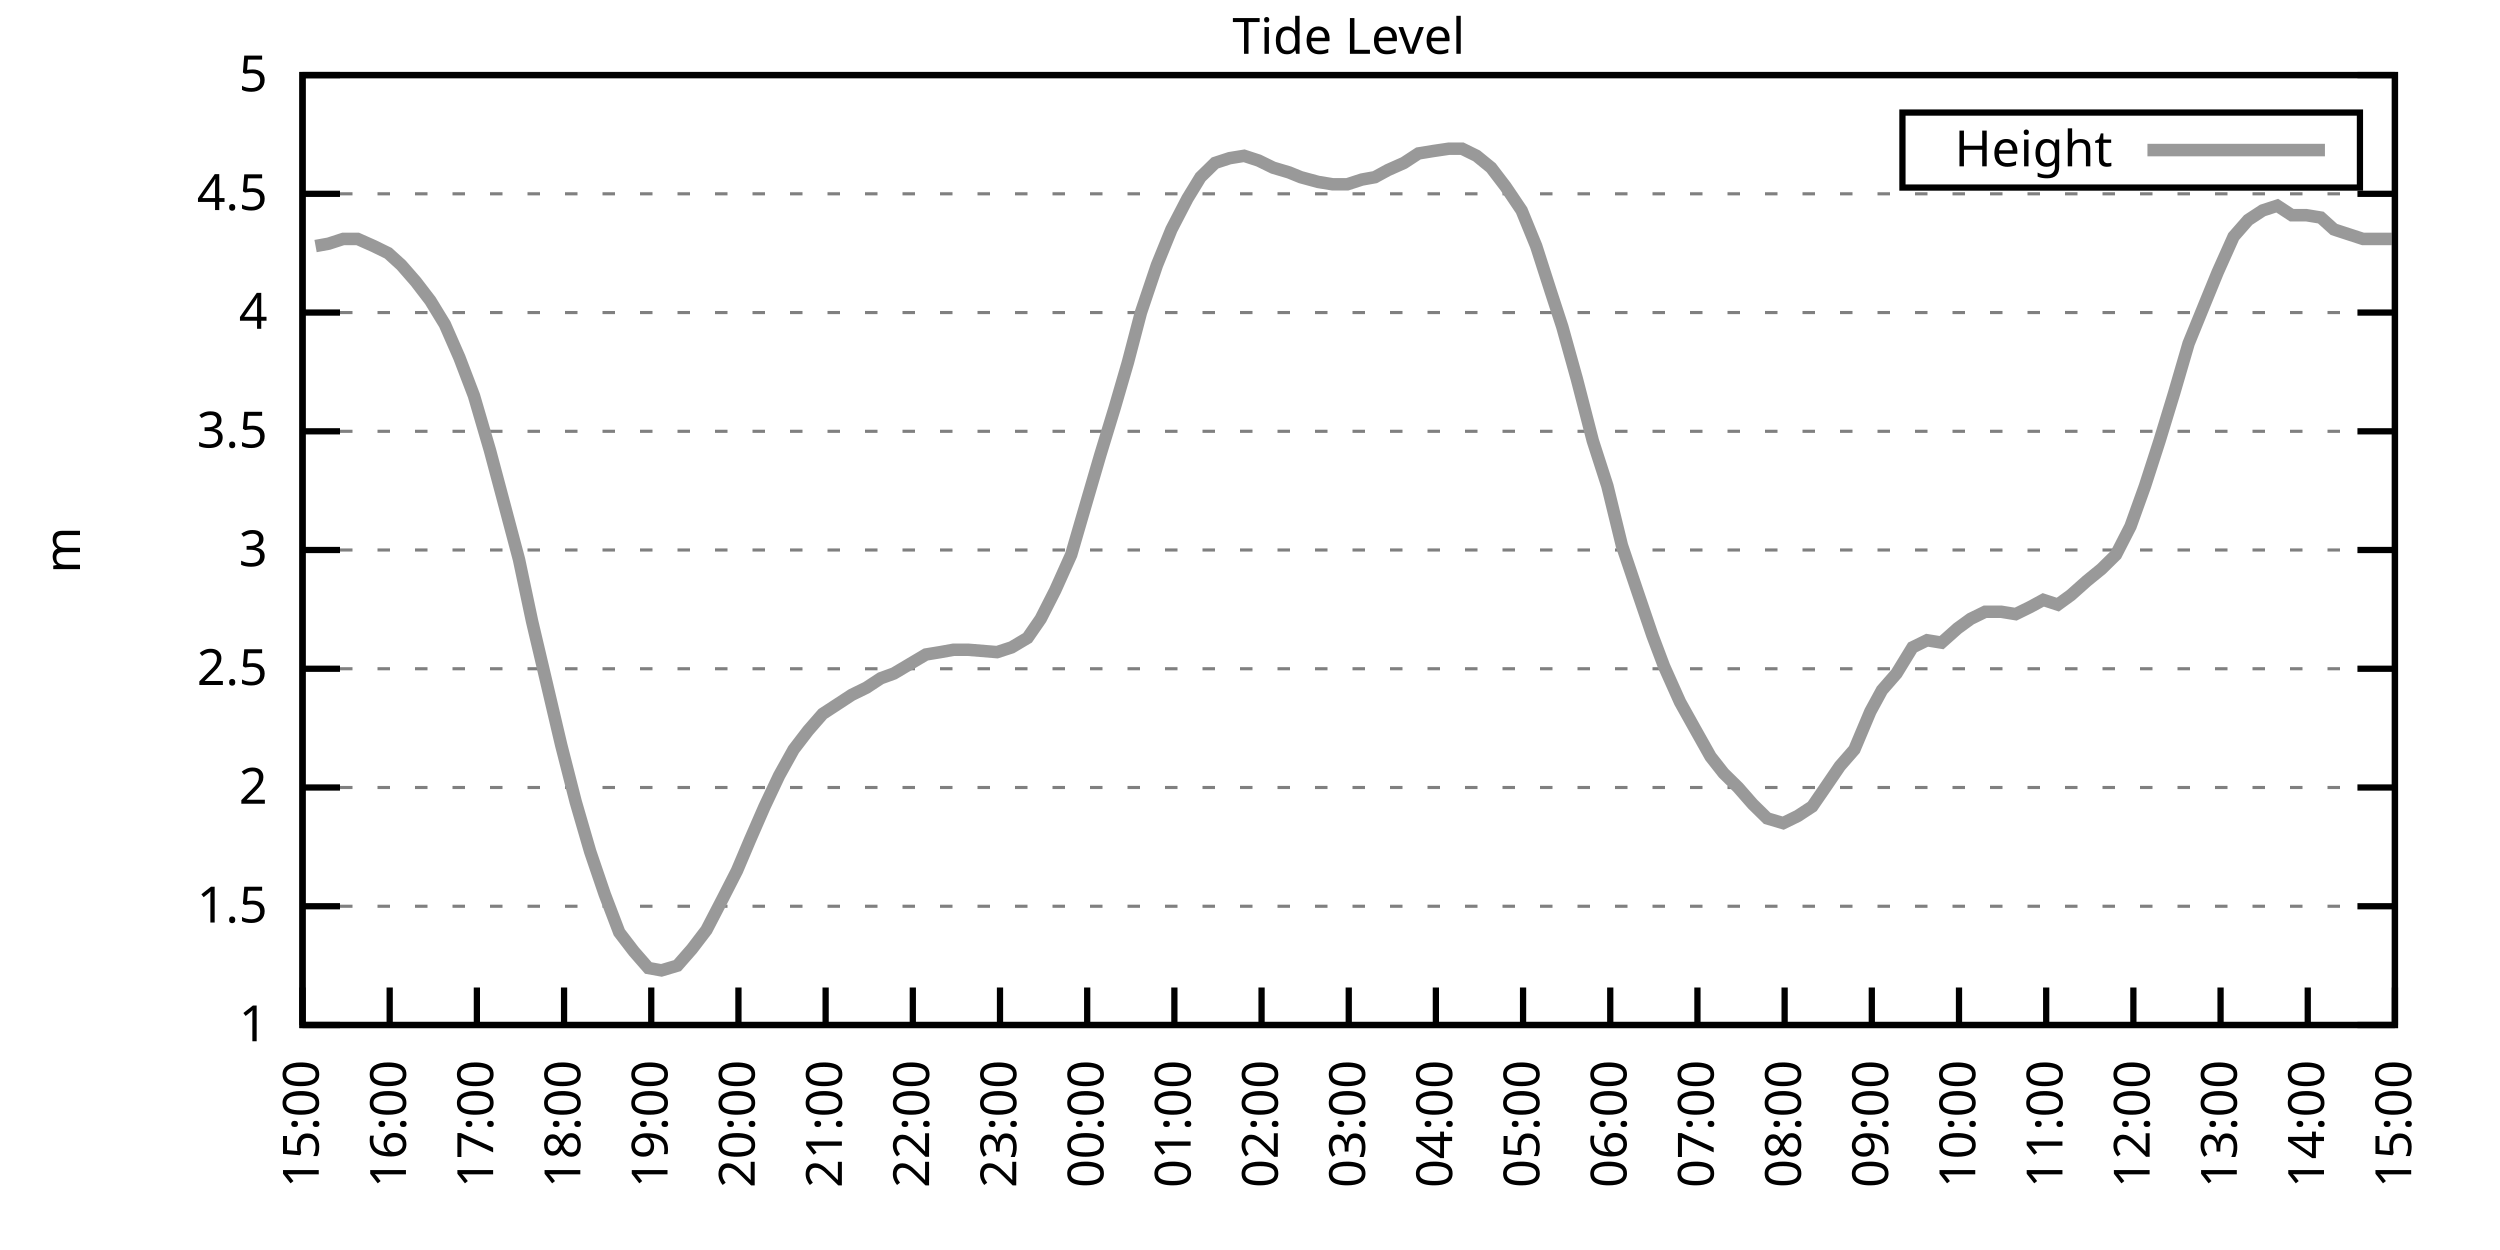
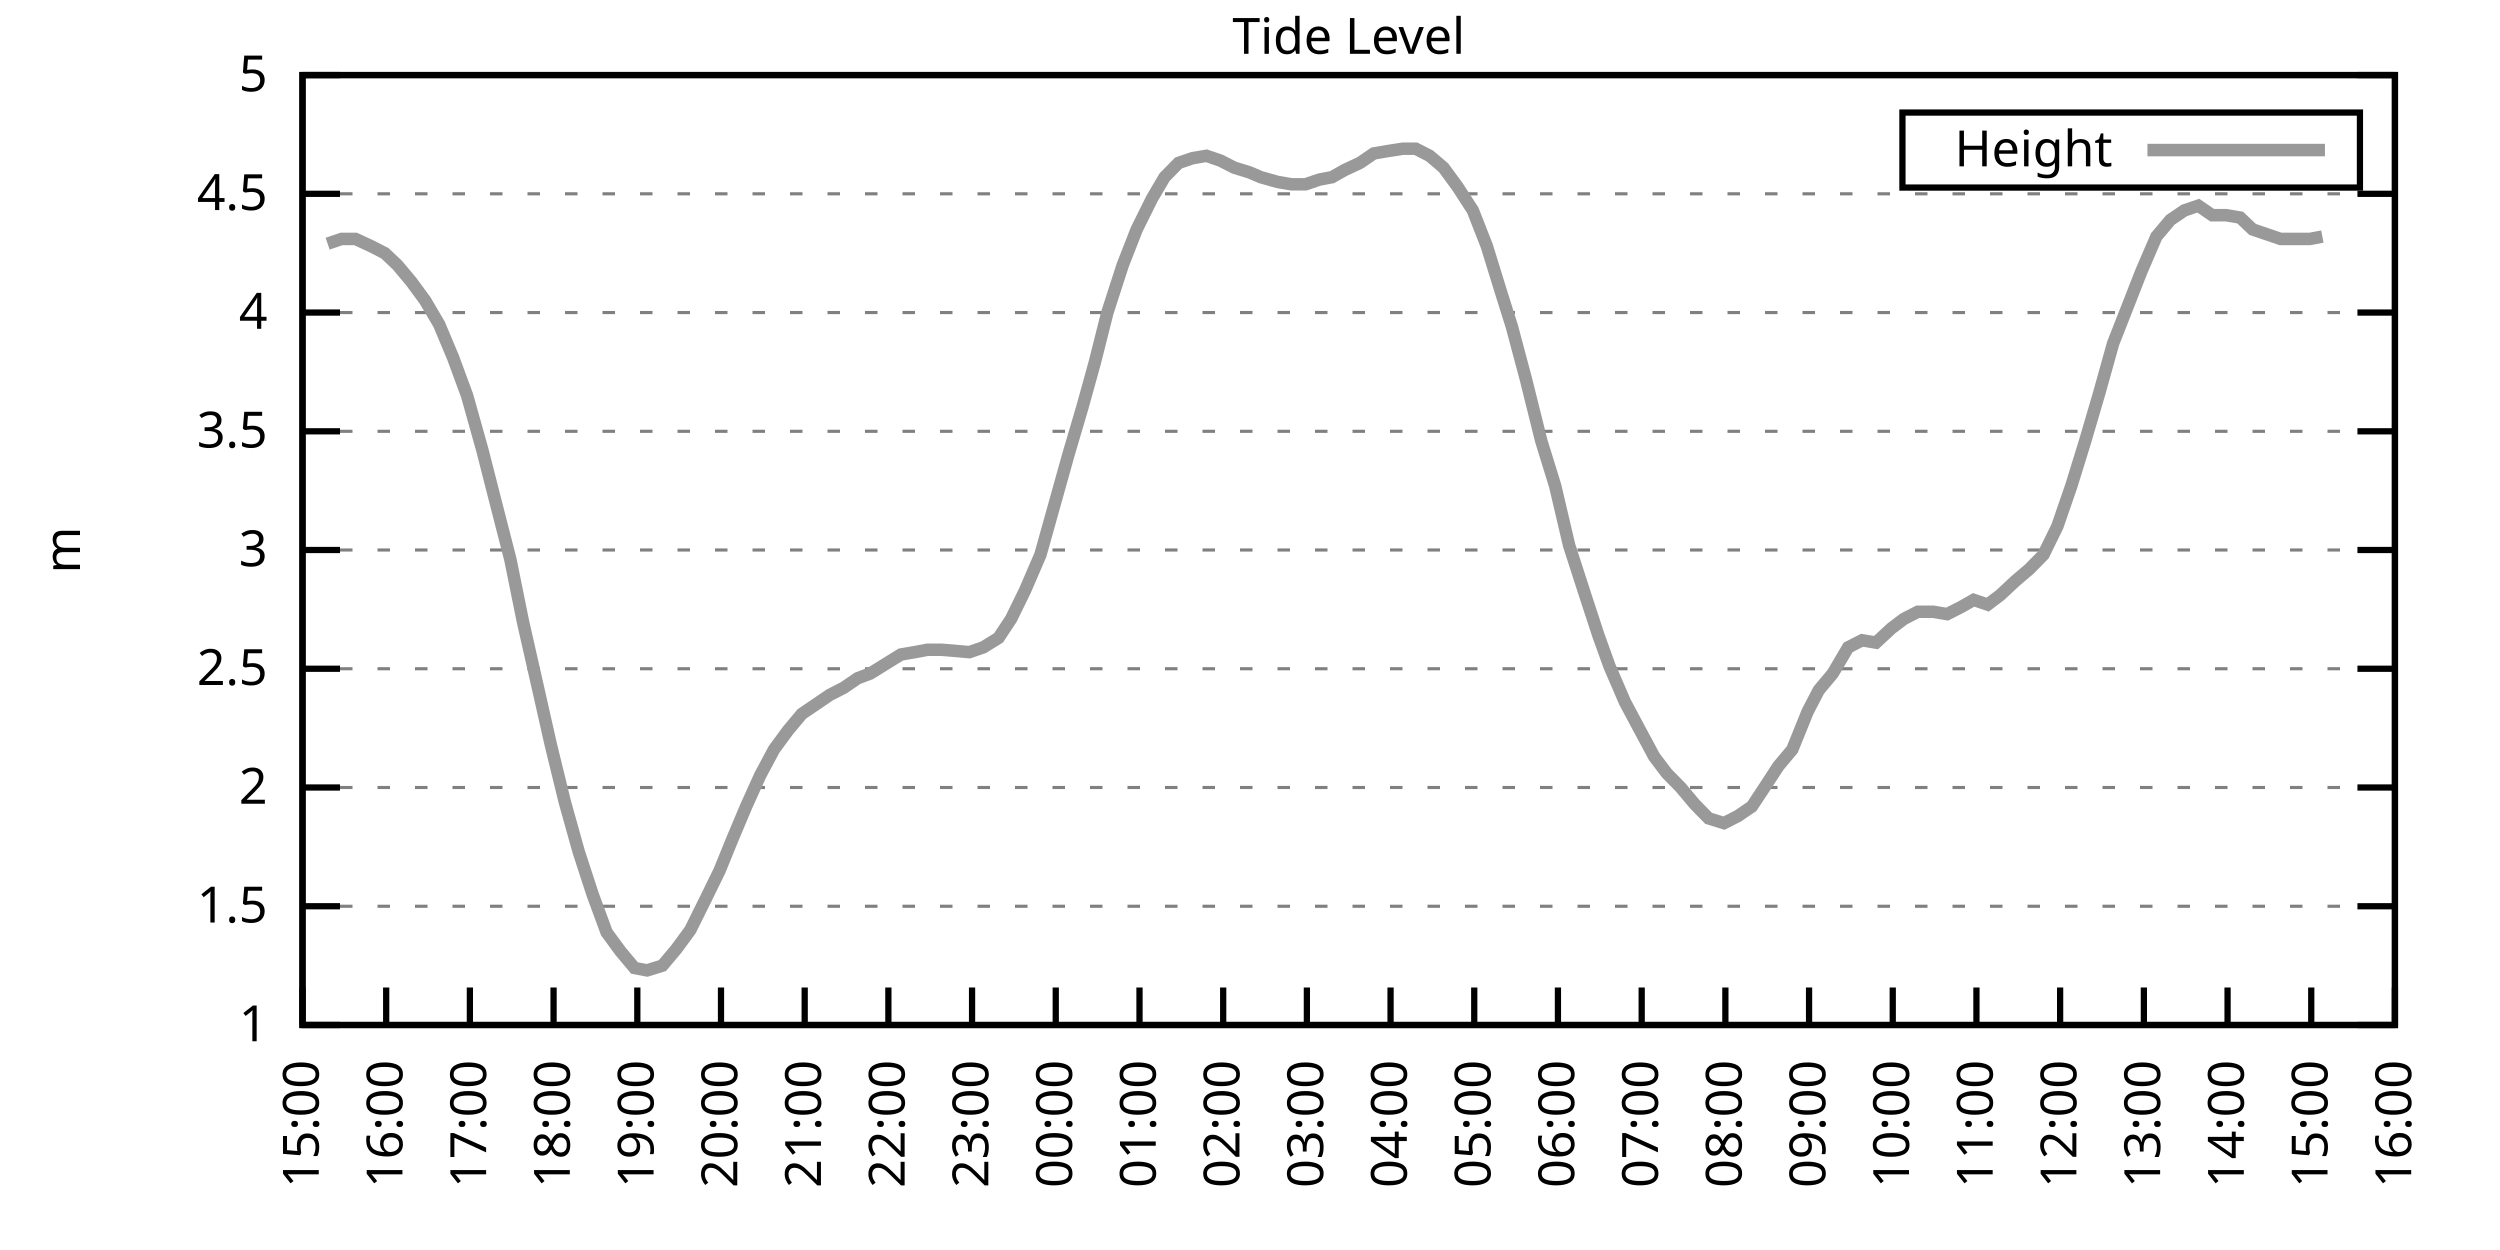
<svg xmlns="http://www.w3.org/2000/svg" xmlns:xlink="http://www.w3.org/1999/xlink" width="400" height="200" viewBox="0 0 400 200">
  <g id="gnuplot_canvas">
    <rect x="0" y="0" width="400" height="200" fill="none" />
    <defs>
      <circle id="gpDot" r="0.5" stroke-width="0.5" stroke="currentColor" />
      <path id="gpPt0" stroke-width="0.333" stroke="currentColor" d="M-1,0 h2 M0,-1 v2" />
      <path id="gpPt1" stroke-width="0.333" stroke="currentColor" d="M-1,-1 L1,1 M1,-1 L-1,1" />
      <path id="gpPt2" stroke-width="0.333" stroke="currentColor" d="M-1,0 L1,0 M0,-1 L0,1 M-1,-1 L1,1 M-1,1 L1,-1" />
      <rect id="gpPt3" stroke-width="0.333" stroke="currentColor" x="-1" y="-1" width="2" height="2" />
      <rect id="gpPt4" stroke-width="0.333" stroke="currentColor" fill="currentColor" x="-1" y="-1" width="2" height="2" />
      <circle id="gpPt5" stroke-width="0.333" stroke="currentColor" cx="0" cy="0" r="1" />
      <use xlink:href="#gpPt5" id="gpPt6" fill="currentColor" stroke="none" />
      <path id="gpPt7" stroke-width="0.333" stroke="currentColor" d="M0,-1.33 L-1.33,0.67 L1.33,0.67 z" />
      <use xlink:href="#gpPt7" id="gpPt8" fill="currentColor" stroke="none" />
      <use xlink:href="#gpPt7" id="gpPt9" stroke="currentColor" transform="rotate(180)" />
      <use xlink:href="#gpPt9" id="gpPt10" fill="currentColor" stroke="none" />
      <use xlink:href="#gpPt3" id="gpPt11" stroke="currentColor" transform="rotate(45)" />
      <use xlink:href="#gpPt11" id="gpPt12" fill="currentColor" stroke="none" />
      <path id="gpPt13" stroke-width="0.333" stroke="currentColor" d="M0,1.330 L1.265,0.411 L0.782,-1.067 L-0.782,-1.076 L-1.265,0.411 z" />
      <use xlink:href="#gpPt13" id="gpPt14" fill="currentColor" stroke="none" />
      <filter id="textbox" filterUnits="objectBoundingBox" x="0" y="0" height="1" width="1">
        <feFlood flood-color="white" flood-opacity="1" result="bgnd" />
        <feComposite in="SourceGraphic" in2="bgnd" operator="atop" />
      </filter>
      <filter id="greybox" filterUnits="objectBoundingBox" x="0" y="0" height="1" width="1">
        <feFlood flood-color="lightgrey" flood-opacity="1" result="grey" />
        <feComposite in="SourceGraphic" in2="grey" operator="atop" />
      </filter>
    </defs>
    <g fill="none" color="white" stroke="currentColor" stroke-width="1.00" stroke-linecap="butt" stroke-linejoin="miter">
</g>
    <g fill="none" color="black" stroke="currentColor" stroke-width="1.00" stroke-linecap="butt" stroke-linejoin="miter">
      <g stroke="none" shape-rendering="crispEdges">
        <polygon fill="rgb(255, 255, 255)" points="48.40,164.00 383.18,164.00 383.18,12.02 48.40,12.02 " />
      </g>
    </g>
    <g fill="none" color="black" stroke="currentColor" stroke-width="1.00" stroke-linecap="butt" stroke-linejoin="miter">
</g>
    <g fill="none" color="black" stroke="black" stroke-width="0.50" stroke-linecap="butt" stroke-linejoin="miter">
</g>
    <g fill="none" color="gray" stroke="currentColor" stroke-width="0.50" stroke-linecap="butt" stroke-linejoin="miter">
      <path stroke="gray" stroke-dasharray="2,4" class="gridline" d="M48.40,164.00 L383.19,164.00  " />
    </g>
    <g fill="none" color="gray" stroke="gray" stroke-width="1.00" stroke-linecap="butt" stroke-linejoin="miter">
</g>
    <g fill="none" color="black" stroke="currentColor" stroke-width="1.00" stroke-linecap="butt" stroke-linejoin="miter">
      <path stroke="black" d="M48.40,164.00 L54.40,164.00 M383.19,164.00 L377.19,164.00  " />
      <g transform="translate(42.80,166.60)" stroke="none" fill="black" font-family="Sans" font-size="8.00" text-anchor="end">
        <text>
          <tspan font-family="Sans"> 1</tspan>
        </text>
      </g>
    </g>
    <g fill="none" color="black" stroke="currentColor" stroke-width="1.00" stroke-linecap="butt" stroke-linejoin="miter">
</g>
    <g fill="none" color="black" stroke="black" stroke-width="0.50" stroke-linecap="butt" stroke-linejoin="miter">
</g>
    <g fill="none" color="gray" stroke="currentColor" stroke-width="0.50" stroke-linecap="butt" stroke-linejoin="miter">
      <path stroke="gray" stroke-dasharray="2,4" class="gridline" d="M48.40,145.00 L383.19,145.00  " />
    </g>
    <g fill="none" color="gray" stroke="gray" stroke-width="1.00" stroke-linecap="butt" stroke-linejoin="miter">
</g>
    <g fill="none" color="black" stroke="currentColor" stroke-width="1.00" stroke-linecap="butt" stroke-linejoin="miter">
      <path stroke="black" d="M48.40,145.00 L54.40,145.00 M383.19,145.00 L377.19,145.00  " />
      <g transform="translate(42.80,147.60)" stroke="none" fill="black" font-family="Sans" font-size="8.00" text-anchor="end">
        <text>
          <tspan font-family="Sans"> 1.5</tspan>
        </text>
      </g>
    </g>
    <g fill="none" color="black" stroke="currentColor" stroke-width="1.00" stroke-linecap="butt" stroke-linejoin="miter">
</g>
    <g fill="none" color="black" stroke="black" stroke-width="0.50" stroke-linecap="butt" stroke-linejoin="miter">
</g>
    <g fill="none" color="gray" stroke="currentColor" stroke-width="0.50" stroke-linecap="butt" stroke-linejoin="miter">
      <path stroke="gray" stroke-dasharray="2,4" class="gridline" d="M48.40,126.00 L383.19,126.00  " />
    </g>
    <g fill="none" color="gray" stroke="gray" stroke-width="1.00" stroke-linecap="butt" stroke-linejoin="miter">
</g>
    <g fill="none" color="black" stroke="currentColor" stroke-width="1.00" stroke-linecap="butt" stroke-linejoin="miter">
      <path stroke="black" d="M48.40,126.00 L54.40,126.00 M383.19,126.00 L377.19,126.00  " />
      <g transform="translate(42.80,128.60)" stroke="none" fill="black" font-family="Sans" font-size="8.00" text-anchor="end">
        <text>
          <tspan font-family="Sans"> 2</tspan>
        </text>
      </g>
    </g>
    <g fill="none" color="black" stroke="currentColor" stroke-width="1.00" stroke-linecap="butt" stroke-linejoin="miter">
</g>
    <g fill="none" color="black" stroke="black" stroke-width="0.50" stroke-linecap="butt" stroke-linejoin="miter">
</g>
    <g fill="none" color="gray" stroke="currentColor" stroke-width="0.50" stroke-linecap="butt" stroke-linejoin="miter">
      <path stroke="gray" stroke-dasharray="2,4" class="gridline" d="M48.40,107.00 L383.19,107.00  " />
    </g>
    <g fill="none" color="gray" stroke="gray" stroke-width="1.00" stroke-linecap="butt" stroke-linejoin="miter">
</g>
    <g fill="none" color="black" stroke="currentColor" stroke-width="1.00" stroke-linecap="butt" stroke-linejoin="miter">
      <path stroke="black" d="M48.40,107.00 L54.40,107.00 M383.19,107.00 L377.19,107.00  " />
      <g transform="translate(42.80,109.60)" stroke="none" fill="black" font-family="Sans" font-size="8.00" text-anchor="end">
        <text>
          <tspan font-family="Sans"> 2.5</tspan>
        </text>
      </g>
    </g>
    <g fill="none" color="black" stroke="currentColor" stroke-width="1.00" stroke-linecap="butt" stroke-linejoin="miter">
</g>
    <g fill="none" color="black" stroke="black" stroke-width="0.50" stroke-linecap="butt" stroke-linejoin="miter">
</g>
    <g fill="none" color="gray" stroke="currentColor" stroke-width="0.50" stroke-linecap="butt" stroke-linejoin="miter">
      <path stroke="gray" stroke-dasharray="2,4" class="gridline" d="M48.40,88.00 L383.19,88.00  " />
    </g>
    <g fill="none" color="gray" stroke="gray" stroke-width="1.00" stroke-linecap="butt" stroke-linejoin="miter">
</g>
    <g fill="none" color="black" stroke="currentColor" stroke-width="1.00" stroke-linecap="butt" stroke-linejoin="miter">
      <path stroke="black" d="M48.40,88.00 L54.40,88.00 M383.19,88.00 L377.19,88.00  " />
      <g transform="translate(42.80,90.60)" stroke="none" fill="black" font-family="Sans" font-size="8.00" text-anchor="end">
        <text>
          <tspan font-family="Sans"> 3</tspan>
        </text>
      </g>
    </g>
    <g fill="none" color="black" stroke="currentColor" stroke-width="1.00" stroke-linecap="butt" stroke-linejoin="miter">
</g>
    <g fill="none" color="black" stroke="black" stroke-width="0.50" stroke-linecap="butt" stroke-linejoin="miter">
</g>
    <g fill="none" color="gray" stroke="currentColor" stroke-width="0.50" stroke-linecap="butt" stroke-linejoin="miter">
      <path stroke="gray" stroke-dasharray="2,4" class="gridline" d="M48.40,69.01 L383.19,69.01  " />
    </g>
    <g fill="none" color="gray" stroke="gray" stroke-width="1.00" stroke-linecap="butt" stroke-linejoin="miter">
</g>
    <g fill="none" color="black" stroke="currentColor" stroke-width="1.00" stroke-linecap="butt" stroke-linejoin="miter">
      <path stroke="black" d="M48.40,69.01 L54.40,69.01 M383.19,69.01 L377.19,69.01  " />
      <g transform="translate(42.80,71.61)" stroke="none" fill="black" font-family="Sans" font-size="8.00" text-anchor="end">
        <text>
          <tspan font-family="Sans"> 3.5</tspan>
        </text>
      </g>
    </g>
    <g fill="none" color="black" stroke="currentColor" stroke-width="1.00" stroke-linecap="butt" stroke-linejoin="miter">
</g>
    <g fill="none" color="black" stroke="black" stroke-width="0.50" stroke-linecap="butt" stroke-linejoin="miter">
</g>
    <g fill="none" color="gray" stroke="currentColor" stroke-width="0.50" stroke-linecap="butt" stroke-linejoin="miter">
      <path stroke="gray" stroke-dasharray="2,4" class="gridline" d="M48.40,50.01 L383.19,50.01  " />
    </g>
    <g fill="none" color="gray" stroke="gray" stroke-width="1.00" stroke-linecap="butt" stroke-linejoin="miter">
</g>
    <g fill="none" color="black" stroke="currentColor" stroke-width="1.00" stroke-linecap="butt" stroke-linejoin="miter">
      <path stroke="black" d="M48.40,50.01 L54.40,50.01 M383.19,50.01 L377.19,50.01  " />
      <g transform="translate(42.80,52.61)" stroke="none" fill="black" font-family="Sans" font-size="8.00" text-anchor="end">
        <text>
          <tspan font-family="Sans"> 4</tspan>
        </text>
      </g>
    </g>
    <g fill="none" color="black" stroke="currentColor" stroke-width="1.00" stroke-linecap="butt" stroke-linejoin="miter">
</g>
    <g fill="none" color="black" stroke="black" stroke-width="0.50" stroke-linecap="butt" stroke-linejoin="miter">
</g>
    <g fill="none" color="gray" stroke="currentColor" stroke-width="0.50" stroke-linecap="butt" stroke-linejoin="miter">
      <path stroke="gray" stroke-dasharray="2,4" class="gridline" d="M48.40,31.01 L383.19,31.01  " />
    </g>
    <g fill="none" color="gray" stroke="gray" stroke-width="1.00" stroke-linecap="butt" stroke-linejoin="miter">
</g>
    <g fill="none" color="black" stroke="currentColor" stroke-width="1.00" stroke-linecap="butt" stroke-linejoin="miter">
      <path stroke="black" d="M48.40,31.01 L54.40,31.01 M383.19,31.01 L377.19,31.01  " />
      <g transform="translate(42.80,33.61)" stroke="none" fill="black" font-family="Sans" font-size="8.00" text-anchor="end">
        <text>
          <tspan font-family="Sans"> 4.5</tspan>
        </text>
      </g>
    </g>
    <g fill="none" color="black" stroke="currentColor" stroke-width="1.00" stroke-linecap="butt" stroke-linejoin="miter">
</g>
    <g fill="none" color="black" stroke="black" stroke-width="0.50" stroke-linecap="butt" stroke-linejoin="miter">
</g>
    <g fill="none" color="gray" stroke="currentColor" stroke-width="0.50" stroke-linecap="butt" stroke-linejoin="miter">
      <path stroke="gray" stroke-dasharray="2,4" class="gridline" d="M48.40,12.01 L383.19,12.01  " />
    </g>
    <g fill="none" color="gray" stroke="gray" stroke-width="1.00" stroke-linecap="butt" stroke-linejoin="miter">
</g>
    <g fill="none" color="black" stroke="currentColor" stroke-width="1.00" stroke-linecap="butt" stroke-linejoin="miter">
      <path stroke="black" d="M48.40,12.01 L54.40,12.01 M383.19,12.01 L377.19,12.01  " />
      <g transform="translate(42.80,14.61)" stroke="none" fill="black" font-family="Sans" font-size="8.00" text-anchor="end">
        <text>
          <tspan font-family="Sans"> 5</tspan>
        </text>
      </g>
    </g>
    <g fill="none" color="black" stroke="currentColor" stroke-width="1.00" stroke-linecap="butt" stroke-linejoin="miter">
      <path stroke="black" d="M48.40,164.00 L48.40,158.00  " />
      <g transform="translate(51.00,169.60) rotate(270.00)" stroke="none" fill="black" font-family="Sans" font-size="8.00" text-anchor="end">
        <text>
          <tspan font-family="Sans">15:00</tspan>
        </text>
      </g>
    </g>
    <g fill="none" color="black" stroke="currentColor" stroke-width="1.00" stroke-linecap="butt" stroke-linejoin="miter">
-       <path stroke="black" d="M62.35,164.00 L62.35,158.00  " />
-       <g transform="translate(64.95,169.60) rotate(270.00)" stroke="none" fill="black" font-family="Sans" font-size="8.00" text-anchor="end">
+       <path stroke="black" d="M61.79,164.00 L61.79,158.00  " />
+       <g transform="translate(64.39,169.60) rotate(270.00)" stroke="none" fill="black" font-family="Sans" font-size="8.00" text-anchor="end">
        <text>
          <tspan font-family="Sans">16:00</tspan>
        </text>
      </g>
    </g>
    <g fill="none" color="black" stroke="currentColor" stroke-width="1.00" stroke-linecap="butt" stroke-linejoin="miter">
-       <path stroke="black" d="M76.30,164.00 L76.30,158.00  " />
-       <g transform="translate(78.90,169.60) rotate(270.00)" stroke="none" fill="black" font-family="Sans" font-size="8.00" text-anchor="end">
+       <path stroke="black" d="M75.18,164.00 L75.18,158.00  " />
+       <g transform="translate(77.78,169.60) rotate(270.00)" stroke="none" fill="black" font-family="Sans" font-size="8.00" text-anchor="end">
        <text>
          <tspan font-family="Sans">17:00</tspan>
        </text>
      </g>
    </g>
    <g fill="none" color="black" stroke="currentColor" stroke-width="1.00" stroke-linecap="butt" stroke-linejoin="miter">
-       <path stroke="black" d="M90.25,164.00 L90.25,158.00  " />
-       <g transform="translate(92.85,169.60) rotate(270.00)" stroke="none" fill="black" font-family="Sans" font-size="8.00" text-anchor="end">
+       <path stroke="black" d="M88.57,164.00 L88.57,158.00  " />
+       <g transform="translate(91.17,169.60) rotate(270.00)" stroke="none" fill="black" font-family="Sans" font-size="8.00" text-anchor="end">
        <text>
          <tspan font-family="Sans">18:00</tspan>
        </text>
      </g>
    </g>
    <g fill="none" color="black" stroke="currentColor" stroke-width="1.00" stroke-linecap="butt" stroke-linejoin="miter">
-       <path stroke="black" d="M104.20,164.00 L104.20,158.00  " />
-       <g transform="translate(106.80,169.60) rotate(270.00)" stroke="none" fill="black" font-family="Sans" font-size="8.00" text-anchor="end">
+       <path stroke="black" d="M101.97,164.00 L101.97,158.00  " />
+       <g transform="translate(104.57,169.60) rotate(270.00)" stroke="none" fill="black" font-family="Sans" font-size="8.00" text-anchor="end">
        <text>
          <tspan font-family="Sans">19:00</tspan>
        </text>
      </g>
    </g>
    <g fill="none" color="black" stroke="currentColor" stroke-width="1.00" stroke-linecap="butt" stroke-linejoin="miter">
-       <path stroke="black" d="M118.15,164.00 L118.15,158.00  " />
-       <g transform="translate(120.75,169.60) rotate(270.00)" stroke="none" fill="black" font-family="Sans" font-size="8.00" text-anchor="end">
+       <path stroke="black" d="M115.36,164.00 L115.36,158.00  " />
+       <g transform="translate(117.96,169.60) rotate(270.00)" stroke="none" fill="black" font-family="Sans" font-size="8.00" text-anchor="end">
        <text>
          <tspan font-family="Sans">20:00</tspan>
        </text>
      </g>
    </g>
    <g fill="none" color="black" stroke="currentColor" stroke-width="1.00" stroke-linecap="butt" stroke-linejoin="miter">
-       <path stroke="black" d="M132.10,164.00 L132.10,158.00  " />
-       <g transform="translate(134.70,169.60) rotate(270.00)" stroke="none" fill="black" font-family="Sans" font-size="8.00" text-anchor="end">
+       <path stroke="black" d="M128.75,164.00 L128.75,158.00  " />
+       <g transform="translate(131.35,169.60) rotate(270.00)" stroke="none" fill="black" font-family="Sans" font-size="8.00" text-anchor="end">
        <text>
          <tspan font-family="Sans">21:00</tspan>
        </text>
      </g>
    </g>
    <g fill="none" color="black" stroke="currentColor" stroke-width="1.00" stroke-linecap="butt" stroke-linejoin="miter">
-       <path stroke="black" d="M146.05,164.00 L146.05,158.00  " />
-       <g transform="translate(148.65,169.60) rotate(270.00)" stroke="none" fill="black" font-family="Sans" font-size="8.00" text-anchor="end">
+       <path stroke="black" d="M142.14,164.00 L142.14,158.00  " />
+       <g transform="translate(144.74,169.60) rotate(270.00)" stroke="none" fill="black" font-family="Sans" font-size="8.00" text-anchor="end">
        <text>
          <tspan font-family="Sans">22:00</tspan>
        </text>
      </g>
    </g>
    <g fill="none" color="black" stroke="currentColor" stroke-width="1.00" stroke-linecap="butt" stroke-linejoin="miter">
-       <path stroke="black" d="M160.00,164.00 L160.00,158.00  " />
-       <g transform="translate(162.60,169.60) rotate(270.00)" stroke="none" fill="black" font-family="Sans" font-size="8.00" text-anchor="end">
+       <path stroke="black" d="M155.53,164.00 L155.53,158.00  " />
+       <g transform="translate(158.13,169.60) rotate(270.00)" stroke="none" fill="black" font-family="Sans" font-size="8.00" text-anchor="end">
        <text>
          <tspan font-family="Sans">23:00</tspan>
        </text>
      </g>
    </g>
    <g fill="none" color="black" stroke="currentColor" stroke-width="1.00" stroke-linecap="butt" stroke-linejoin="miter">
-       <path stroke="black" d="M173.95,164.00 L173.95,158.00  " />
-       <g transform="translate(176.55,169.60) rotate(270.00)" stroke="none" fill="black" font-family="Sans" font-size="8.00" text-anchor="end">
+       <path stroke="black" d="M168.92,164.00 L168.92,158.00  " />
+       <g transform="translate(171.52,169.60) rotate(270.00)" stroke="none" fill="black" font-family="Sans" font-size="8.00" text-anchor="end">
        <text>
          <tspan font-family="Sans">00:00</tspan>
        </text>
      </g>
    </g>
    <g fill="none" color="black" stroke="currentColor" stroke-width="1.00" stroke-linecap="butt" stroke-linejoin="miter">
-       <path stroke="black" d="M187.90,164.00 L187.90,158.00  " />
-       <g transform="translate(190.50,169.60) rotate(270.00)" stroke="none" fill="black" font-family="Sans" font-size="8.00" text-anchor="end">
+       <path stroke="black" d="M182.32,164.00 L182.32,158.00  " />
+       <g transform="translate(184.92,169.60) rotate(270.00)" stroke="none" fill="black" font-family="Sans" font-size="8.00" text-anchor="end">
        <text>
          <tspan font-family="Sans">01:00</tspan>
        </text>
      </g>
    </g>
    <g fill="none" color="black" stroke="currentColor" stroke-width="1.00" stroke-linecap="butt" stroke-linejoin="miter">
-       <path stroke="black" d="M201.85,164.00 L201.85,158.00  " />
-       <g transform="translate(204.45,169.60) rotate(270.00)" stroke="none" fill="black" font-family="Sans" font-size="8.00" text-anchor="end">
+       <path stroke="black" d="M195.71,164.00 L195.71,158.00  " />
+       <g transform="translate(198.31,169.60) rotate(270.00)" stroke="none" fill="black" font-family="Sans" font-size="8.00" text-anchor="end">
        <text>
          <tspan font-family="Sans">02:00</tspan>
        </text>
      </g>
    </g>
    <g fill="none" color="black" stroke="currentColor" stroke-width="1.00" stroke-linecap="butt" stroke-linejoin="miter">
-       <path stroke="black" d="M215.80,164.00 L215.80,158.00  " />
-       <g transform="translate(218.40,169.60) rotate(270.00)" stroke="none" fill="black" font-family="Sans" font-size="8.00" text-anchor="end">
+       <path stroke="black" d="M209.10,164.00 L209.10,158.00  " />
+       <g transform="translate(211.70,169.60) rotate(270.00)" stroke="none" fill="black" font-family="Sans" font-size="8.00" text-anchor="end">
        <text>
          <tspan font-family="Sans">03:00</tspan>
        </text>
      </g>
    </g>
    <g fill="none" color="black" stroke="currentColor" stroke-width="1.00" stroke-linecap="butt" stroke-linejoin="miter">
-       <path stroke="black" d="M229.74,164.00 L229.74,158.00  " />
-       <g transform="translate(232.34,169.60) rotate(270.00)" stroke="none" fill="black" font-family="Sans" font-size="8.00" text-anchor="end">
+       <path stroke="black" d="M222.49,164.00 L222.49,158.00  " />
+       <g transform="translate(225.09,169.60) rotate(270.00)" stroke="none" fill="black" font-family="Sans" font-size="8.00" text-anchor="end">
        <text>
          <tspan font-family="Sans">04:00</tspan>
        </text>
      </g>
    </g>
    <g fill="none" color="black" stroke="currentColor" stroke-width="1.00" stroke-linecap="butt" stroke-linejoin="miter">
-       <path stroke="black" d="M243.69,164.00 L243.69,158.00  " />
-       <g transform="translate(246.29,169.60) rotate(270.00)" stroke="none" fill="black" font-family="Sans" font-size="8.00" text-anchor="end">
+       <path stroke="black" d="M235.88,164.00 L235.88,158.00  " />
+       <g transform="translate(238.48,169.60) rotate(270.00)" stroke="none" fill="black" font-family="Sans" font-size="8.00" text-anchor="end">
        <text>
          <tspan font-family="Sans">05:00</tspan>
        </text>
      </g>
    </g>
    <g fill="none" color="black" stroke="currentColor" stroke-width="1.00" stroke-linecap="butt" stroke-linejoin="miter">
-       <path stroke="black" d="M257.64,164.00 L257.64,158.00  " />
-       <g transform="translate(260.24,169.60) rotate(270.00)" stroke="none" fill="black" font-family="Sans" font-size="8.00" text-anchor="end">
+       <path stroke="black" d="M249.27,164.00 L249.27,158.00  " />
+       <g transform="translate(251.87,169.60) rotate(270.00)" stroke="none" fill="black" font-family="Sans" font-size="8.00" text-anchor="end">
        <text>
          <tspan font-family="Sans">06:00</tspan>
        </text>
      </g>
    </g>
    <g fill="none" color="black" stroke="currentColor" stroke-width="1.00" stroke-linecap="butt" stroke-linejoin="miter">
-       <path stroke="black" d="M271.59,164.00 L271.59,158.00  " />
-       <g transform="translate(274.19,169.60) rotate(270.00)" stroke="none" fill="black" font-family="Sans" font-size="8.00" text-anchor="end">
+       <path stroke="black" d="M262.67,164.00 L262.67,158.00  " />
+       <g transform="translate(265.27,169.60) rotate(270.00)" stroke="none" fill="black" font-family="Sans" font-size="8.00" text-anchor="end">
        <text>
          <tspan font-family="Sans">07:00</tspan>
        </text>
      </g>
    </g>
    <g fill="none" color="black" stroke="currentColor" stroke-width="1.00" stroke-linecap="butt" stroke-linejoin="miter">
-       <path stroke="black" d="M285.54,164.00 L285.54,158.00  " />
-       <g transform="translate(288.14,169.60) rotate(270.00)" stroke="none" fill="black" font-family="Sans" font-size="8.00" text-anchor="end">
+       <path stroke="black" d="M276.06,164.00 L276.06,158.00  " />
+       <g transform="translate(278.66,169.60) rotate(270.00)" stroke="none" fill="black" font-family="Sans" font-size="8.00" text-anchor="end">
        <text>
          <tspan font-family="Sans">08:00</tspan>
        </text>
      </g>
    </g>
    <g fill="none" color="black" stroke="currentColor" stroke-width="1.00" stroke-linecap="butt" stroke-linejoin="miter">
-       <path stroke="black" d="M299.49,164.00 L299.49,158.00  " />
-       <g transform="translate(302.09,169.60) rotate(270.00)" stroke="none" fill="black" font-family="Sans" font-size="8.00" text-anchor="end">
+       <path stroke="black" d="M289.45,164.00 L289.45,158.00  " />
+       <g transform="translate(292.05,169.60) rotate(270.00)" stroke="none" fill="black" font-family="Sans" font-size="8.00" text-anchor="end">
        <text>
          <tspan font-family="Sans">09:00</tspan>
        </text>
      </g>
    </g>
    <g fill="none" color="black" stroke="currentColor" stroke-width="1.00" stroke-linecap="butt" stroke-linejoin="miter">
-       <path stroke="black" d="M313.44,164.00 L313.44,158.00  " />
-       <g transform="translate(316.04,169.60) rotate(270.00)" stroke="none" fill="black" font-family="Sans" font-size="8.00" text-anchor="end">
+       <path stroke="black" d="M302.84,164.00 L302.84,158.00  " />
+       <g transform="translate(305.44,169.60) rotate(270.00)" stroke="none" fill="black" font-family="Sans" font-size="8.00" text-anchor="end">
        <text>
          <tspan font-family="Sans">10:00</tspan>
        </text>
      </g>
    </g>
    <g fill="none" color="black" stroke="currentColor" stroke-width="1.00" stroke-linecap="butt" stroke-linejoin="miter">
-       <path stroke="black" d="M327.39,164.00 L327.39,158.00  " />
-       <g transform="translate(329.99,169.60) rotate(270.00)" stroke="none" fill="black" font-family="Sans" font-size="8.00" text-anchor="end">
+       <path stroke="black" d="M316.23,164.00 L316.23,158.00  " />
+       <g transform="translate(318.83,169.60) rotate(270.00)" stroke="none" fill="black" font-family="Sans" font-size="8.00" text-anchor="end">
        <text>
          <tspan font-family="Sans">11:00</tspan>
        </text>
      </g>
    </g>
    <g fill="none" color="black" stroke="currentColor" stroke-width="1.00" stroke-linecap="butt" stroke-linejoin="miter">
-       <path stroke="black" d="M341.34,164.00 L341.34,158.00  " />
-       <g transform="translate(343.94,169.60) rotate(270.00)" stroke="none" fill="black" font-family="Sans" font-size="8.00" text-anchor="end">
+       <path stroke="black" d="M329.62,164.00 L329.62,158.00  " />
+       <g transform="translate(332.22,169.60) rotate(270.00)" stroke="none" fill="black" font-family="Sans" font-size="8.00" text-anchor="end">
        <text>
          <tspan font-family="Sans">12:00</tspan>
        </text>
      </g>
    </g>
    <g fill="none" color="black" stroke="currentColor" stroke-width="1.00" stroke-linecap="butt" stroke-linejoin="miter">
-       <path stroke="black" d="M355.29,164.00 L355.29,158.00  " />
-       <g transform="translate(357.89,169.60) rotate(270.00)" stroke="none" fill="black" font-family="Sans" font-size="8.00" text-anchor="end">
+       <path stroke="black" d="M343.02,164.00 L343.02,158.00  " />
+       <g transform="translate(345.62,169.60) rotate(270.00)" stroke="none" fill="black" font-family="Sans" font-size="8.00" text-anchor="end">
        <text>
          <tspan font-family="Sans">13:00</tspan>
        </text>
      </g>
    </g>
    <g fill="none" color="black" stroke="currentColor" stroke-width="1.00" stroke-linecap="butt" stroke-linejoin="miter">
-       <path stroke="black" d="M369.24,164.00 L369.24,158.00  " />
-       <g transform="translate(371.84,169.60) rotate(270.00)" stroke="none" fill="black" font-family="Sans" font-size="8.00" text-anchor="end">
+       <path stroke="black" d="M356.41,164.00 L356.41,158.00  " />
+       <g transform="translate(359.01,169.60) rotate(270.00)" stroke="none" fill="black" font-family="Sans" font-size="8.00" text-anchor="end">
        <text>
          <tspan font-family="Sans">14:00</tspan>
+         </text>
+       </g>
+     </g>
+     <g fill="none" color="black" stroke="currentColor" stroke-width="1.00" stroke-linecap="butt" stroke-linejoin="miter">
+       <path stroke="black" d="M369.80,164.00 L369.80,158.00  " />
+       <g transform="translate(372.40,169.60) rotate(270.00)" stroke="none" fill="black" font-family="Sans" font-size="8.00" text-anchor="end">
+         <text>
+           <tspan font-family="Sans">15:00</tspan>
        </text>
      </g>
    </g>
    <g fill="none" color="black" stroke="currentColor" stroke-width="1.00" stroke-linecap="butt" stroke-linejoin="miter">
      <path stroke="black" d="M383.19,164.00 L383.19,158.00  " />
      <g transform="translate(385.79,169.60) rotate(270.00)" stroke="none" fill="black" font-family="Sans" font-size="8.00" text-anchor="end">
        <text>
-           <tspan font-family="Sans">15:00</tspan>
+           <tspan font-family="Sans">16:00</tspan>
        </text>
      </g>
    </g>
    <g fill="none" color="black" stroke="currentColor" stroke-width="1.00" stroke-linecap="butt" stroke-linejoin="miter">
</g>
    <g fill="none" color="black" stroke="currentColor" stroke-width="1.00" stroke-linecap="butt" stroke-linejoin="miter">
      <path stroke="black" d="M48.40,12.01 L48.40,164.00 L383.19,164.00 L383.19,12.01 L48.40,12.01 Z  " />
    </g>
    <g fill="none" color="black" stroke="currentColor" stroke-width="1.00" stroke-linecap="butt" stroke-linejoin="miter">
</g>
    <g fill="none" color="black" stroke="currentColor" stroke-width="1.00" stroke-linecap="butt" stroke-linejoin="miter">
      <path stroke="black" d="M304.39,30.01 L304.39,18.01 L377.59,18.01 L377.59,30.01 L304.39,30.01 Z  " />
    </g>
    <g id="Tide_level_plot_1">
      <g fill="none" color="white" stroke="black" stroke-width="2.00" stroke-linecap="butt" stroke-linejoin="miter">
</g>
      <g fill="none" color="black" stroke="currentColor" stroke-width="2.00" stroke-linecap="butt" stroke-linejoin="miter">
        <g transform="translate(337.99,26.61)" stroke="none" fill="black" font-family="Sans" font-size="8.00" text-anchor="end">
          <text>
            <tspan font-family="Sans">Height</tspan>
          </text>
        </g>
      </g>
      <g fill="none" color="black" stroke="currentColor" stroke-width="2.00" stroke-linecap="butt" stroke-linejoin="miter">
-         <path stroke="rgb(153, 153, 153)" d="M343.59,24.01 L371.99,24.01 M50.49,39.37 L52.58,38.99 L54.91,38.23 L57.23,38.23 L59.79,39.37 L62.12,40.51   L64.21,42.41 L66.53,45.07 L68.86,48.11 L71.18,51.91 L73.51,57.23 L75.83,63.31 L78.39,72.05 L80.72,80.79   L83.04,89.52 L85.13,99.40 L87.46,109.28 L89.78,119.16 L92.11,128.28 L94.43,136.26 L96.76,143.10 L99.08,149.18   L101.41,152.22 L103.73,154.88 L105.83,155.26 L108.38,154.50 L110.71,151.84 L113.03,148.80 L115.59,143.86 L117.92,139.30   L120.01,134.36 L122.33,129.04 L124.66,124.10 L126.98,119.92 L129.31,116.88 L131.63,114.22 L133.96,112.70 L136.28,111.18   L138.61,110.04 L140.93,108.52 L143.02,107.76 L145.58,106.24 L148.14,104.72 L150.46,104.34 L152.56,103.96 L154.88,103.96   L159.53,104.34 L161.86,103.58 L164.41,102.06 L166.51,99.02 L168.83,94.46 L171.39,88.76 L173.71,80.79 L176.04,72.81   L178.36,65.21 L180.46,57.99 L182.55,50.01 L185.11,42.41 L187.43,36.71 L189.99,31.77 L192.08,28.35 L194.41,26.07   L196.73,25.31 L199.06,24.93 L201.38,25.69 L203.71,26.83 L206.26,27.59 L208.12,28.35 L210.91,29.11 L213.24,29.49   L215.56,29.49 L217.89,28.73 L219.98,28.35 L222.07,27.21 L224.63,26.07 L226.95,24.55 L229.28,24.17 L231.84,23.79   L233.93,23.79 L236.25,24.93 L238.58,26.83 L240.90,29.87 L243.46,33.67 L245.79,39.37 L248.11,46.59 L249.97,52.29   L252.30,60.65 L254.85,70.53 L257.18,77.75 L259.50,87.25 L262.06,94.84 L264.39,101.68 L266.25,106.62 L268.80,112.32   L271.13,116.50 L273.69,121.06 L275.78,123.72 L278.10,126.00 L280.43,128.66 L282.75,130.94 L285.31,131.70 L287.64,130.56   L289.96,129.04 L292.05,126.00 L294.38,122.58 L296.70,119.92 L299.26,113.84 L301.12,110.42 L303.44,107.76 L306.00,103.58   L308.33,102.44 L310.65,102.82 L313.21,100.54 L315.30,99.02 L317.63,97.88 L320.18,97.88 L322.51,98.26 L324.83,97.12   L326.93,95.98 L329.25,96.74 L331.34,95.22 L333.90,92.94 L336.23,91.04 L338.55,88.76 L340.88,84.21 L343.20,77.75   L345.53,70.53 L347.85,62.93 L350.18,54.95 L352.50,49.25 L354.83,43.55 L357.38,37.85 L359.71,35.19 L362.03,33.67   L364.36,32.91 L366.68,34.43 L369.01,34.43 L371.33,34.81 L373.43,36.71 L375.75,37.47 L378.08,38.23 L380.40,38.23   L382.96,38.23  " />
+         <path stroke="rgb(153, 153, 153)" d="M343.59,24.01 L371.99,24.01 M52.42,38.99 L54.65,38.23 L56.88,38.23 L59.34,39.37 L61.57,40.51 L63.58,42.41   L65.81,45.07 L68.04,48.11 L70.27,51.91 L72.50,57.23 L74.74,63.31 L77.19,72.05 L79.42,80.79 L81.66,89.52   L83.66,99.40 L85.90,109.28 L88.13,119.16 L90.36,128.28 L92.59,136.26 L94.82,143.10 L97.06,149.18 L99.29,152.22   L101.52,154.88 L103.53,155.26 L105.98,154.50 L108.22,151.84 L110.45,148.80 L112.90,143.86 L115.13,139.30 L117.14,134.36   L119.38,129.04 L121.61,124.10 L123.84,119.92 L126.07,116.88 L128.30,114.22 L130.54,112.70 L132.77,111.18 L135.00,110.04   L137.23,108.52 L139.24,107.76 L141.69,106.24 L144.15,104.72 L146.38,104.34 L148.39,103.96 L150.62,103.96 L155.09,104.34   L157.32,103.58 L159.77,102.06 L161.78,99.02 L164.01,94.46 L166.47,88.76 L168.70,80.79 L170.93,72.81 L173.17,65.21   L175.17,57.99 L177.18,50.01 L179.64,42.41 L181.87,36.71 L184.32,31.77 L186.33,28.35 L188.57,26.07 L190.80,25.31   L193.03,24.93 L195.26,25.69 L197.49,26.83 L199.95,27.59 L201.73,28.35 L204.41,29.11 L206.64,29.49 L208.88,29.49   L211.11,28.73 L213.12,28.35 L215.13,27.21 L217.58,26.07 L219.81,24.55 L222.04,24.17 L224.50,23.79 L226.51,23.79   L228.74,24.93 L230.97,26.83 L233.20,29.87 L235.66,33.67 L237.89,39.37 L240.12,46.59 L241.91,52.29 L244.14,60.65   L246.60,70.53 L248.83,77.75 L251.06,87.25 L253.51,94.84 L255.75,101.68 L257.53,106.62 L259.99,112.32 L262.22,116.50   L264.67,121.06 L266.68,123.72 L268.92,126.00 L271.15,128.66 L273.38,130.94 L275.83,131.70 L278.07,130.56 L280.30,129.04   L282.31,126.00 L284.54,122.58 L286.77,119.92 L289.23,113.84 L291.01,110.42 L293.24,107.76 L295.70,103.58 L297.93,102.44   L300.16,102.82 L302.62,100.54 L304.63,99.02 L306.86,97.88 L309.31,97.88 L311.54,98.26 L313.78,97.12 L315.79,95.98   L318.02,96.74 L320.03,95.22 L322.48,92.94 L324.71,91.04 L326.95,88.76 L329.18,84.21 L331.41,77.75 L333.64,70.53   L335.87,62.93 L338.10,54.95 L340.34,49.25 L342.57,43.55 L345.02,37.85 L347.26,35.19 L349.49,33.67 L351.72,32.91   L353.95,34.43 L356.18,34.43 L358.42,34.81 L360.42,36.71 L362.66,37.47 L364.89,38.23 L367.12,38.23 L369.58,38.23   L371.58,37.85  " />
      </g>
    </g>
    <g fill="none" color="black" stroke="currentColor" stroke-width="2.00" stroke-linecap="butt" stroke-linejoin="miter">
</g>
    <g fill="none" color="black" stroke="black" stroke-width="1.00" stroke-linecap="butt" stroke-linejoin="miter">
</g>
    <g fill="none" color="black" stroke="currentColor" stroke-width="1.00" stroke-linecap="butt" stroke-linejoin="miter">
      <path stroke="black" d="M48.40,12.01 L48.40,164.00 L383.19,164.00 L383.19,12.01 L48.40,12.01 Z  " />
      <g transform="translate(12.80,88.01) rotate(270.00)" stroke="none" fill="black" font-family="Sans" font-size="8.00" text-anchor="middle">
        <text>
          <tspan font-family="Sans">m</tspan>
        </text>
      </g>
    </g>
    <g fill="none" color="black" stroke="currentColor" stroke-width="1.00" stroke-linecap="butt" stroke-linejoin="miter">
</g>
    <g fill="none" color="black" stroke="currentColor" stroke-width="1.00" stroke-linecap="butt" stroke-linejoin="miter">
      <g transform="translate(215.79,8.61)" stroke="none" fill="black" font-family="Sans" font-size="8.00" text-anchor="middle">
        <text>
          <tspan font-family="Sans">Tide Level</tspan>
        </text>
      </g>
    </g>
    <g fill="none" color="black" stroke="currentColor" stroke-width="1.00" stroke-linecap="butt" stroke-linejoin="miter">
</g>
  </g>
</svg>
